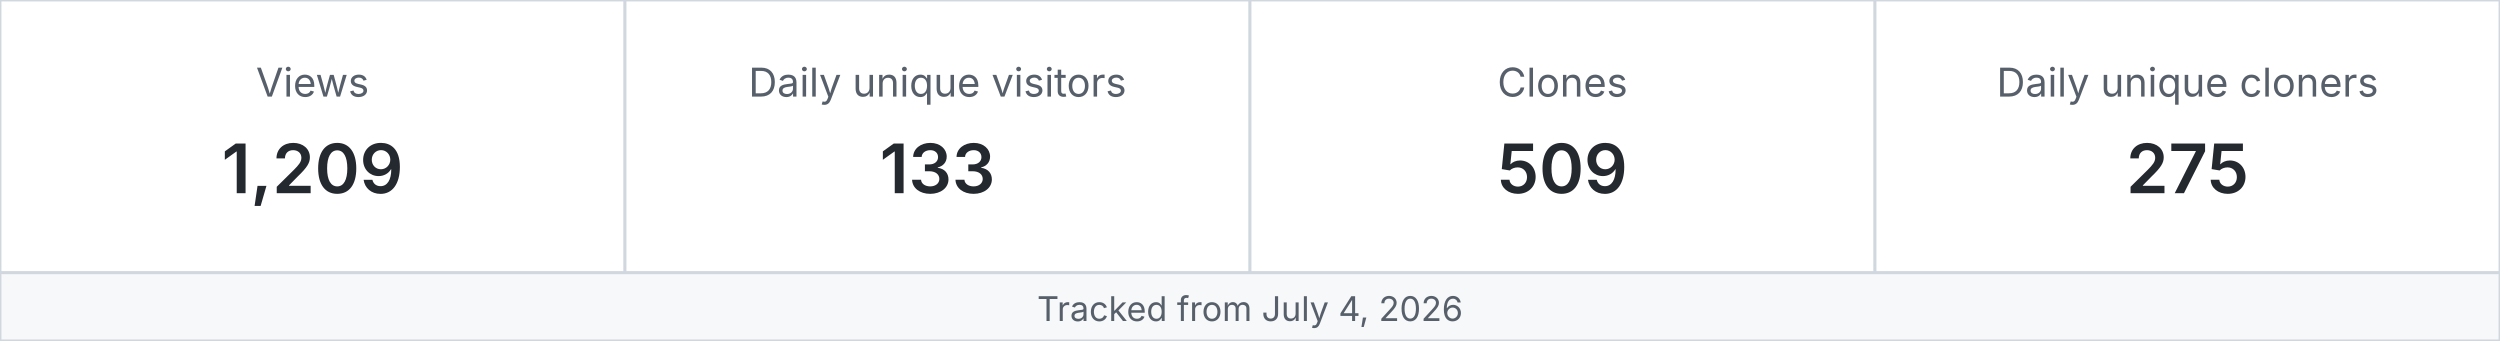
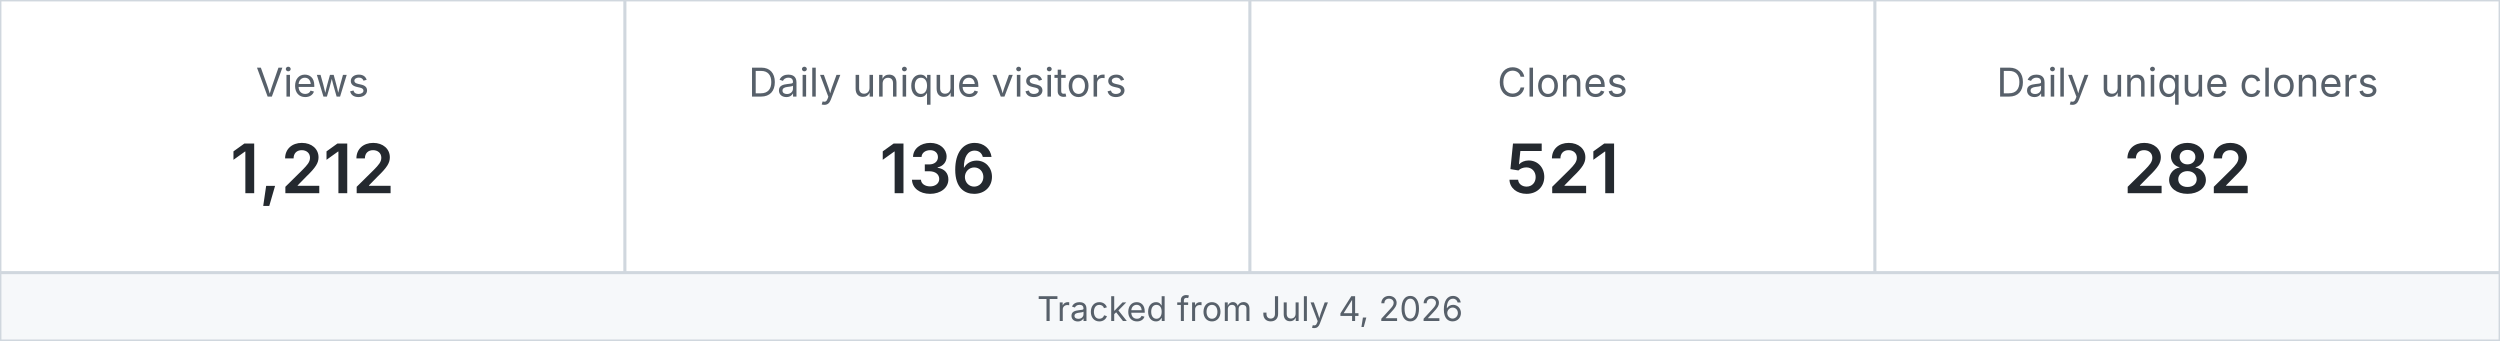
<svg xmlns="http://www.w3.org/2000/svg" width="880" height="120" viewBox="0 0 880 120" role="img" aria-label="MetaXuda repository traffic">
  <rect x="0" y="0" width="220" height="96" fill="#ffffff" stroke="#d0d7de" />
  <text x="110.0" y="34" text-anchor="middle" font-family="-apple-system,BlinkMacSystemFont,Segoe UI,sans-serif" font-size="14" fill="#57606a">Views</text>
-   <text x="110.0" y="68" text-anchor="middle" font-family="-apple-system,BlinkMacSystemFont,Segoe UI,sans-serif" font-size="24" font-weight="600" fill="#24292f">1,209</text>
+   <text x="110.0" y="68" text-anchor="middle" font-family="-apple-system,BlinkMacSystemFont,Segoe UI,sans-serif" font-size="24" font-weight="600" fill="#24292f">1,212</text>
  <rect x="220" y="0" width="220" height="96" fill="#ffffff" stroke="#d0d7de" />
  <text x="330.0" y="34" text-anchor="middle" font-family="-apple-system,BlinkMacSystemFont,Segoe UI,sans-serif" font-size="14" fill="#57606a">Daily unique visitors</text>
-   <text x="330.0" y="68" text-anchor="middle" font-family="-apple-system,BlinkMacSystemFont,Segoe UI,sans-serif" font-size="24" font-weight="600" fill="#24292f">133</text>
+   <text x="330.0" y="68" text-anchor="middle" font-family="-apple-system,BlinkMacSystemFont,Segoe UI,sans-serif" font-size="24" font-weight="600" fill="#24292f">136</text>
  <rect x="440" y="0" width="220" height="96" fill="#ffffff" stroke="#d0d7de" />
  <text x="550.0" y="34" text-anchor="middle" font-family="-apple-system,BlinkMacSystemFont,Segoe UI,sans-serif" font-size="14" fill="#57606a">Clones</text>
-   <text x="550.0" y="68" text-anchor="middle" font-family="-apple-system,BlinkMacSystemFont,Segoe UI,sans-serif" font-size="24" font-weight="600" fill="#24292f">509</text>
+   <text x="550.0" y="68" text-anchor="middle" font-family="-apple-system,BlinkMacSystemFont,Segoe UI,sans-serif" font-size="24" font-weight="600" fill="#24292f">521</text>
  <rect x="660" y="0" width="220" height="96" fill="#ffffff" stroke="#d0d7de" />
  <text x="770.0" y="34" text-anchor="middle" font-family="-apple-system,BlinkMacSystemFont,Segoe UI,sans-serif" font-size="14" fill="#57606a">Daily unique cloners</text>
-   <text x="770.0" y="68" text-anchor="middle" font-family="-apple-system,BlinkMacSystemFont,Segoe UI,sans-serif" font-size="24" font-weight="600" fill="#24292f">275</text>
+   <text x="770.0" y="68" text-anchor="middle" font-family="-apple-system,BlinkMacSystemFont,Segoe UI,sans-serif" font-size="24" font-weight="600" fill="#24292f">282</text>
  <rect x="0" y="96" width="880" height="24" fill="#f6f8fa" stroke="#d0d7de" />
  <text x="440" y="113" text-anchor="middle" font-family="-apple-system,BlinkMacSystemFont,Segoe UI,sans-serif" font-size="12" fill="#57606a">Tracked from July 4, 2026</text>
</svg>
